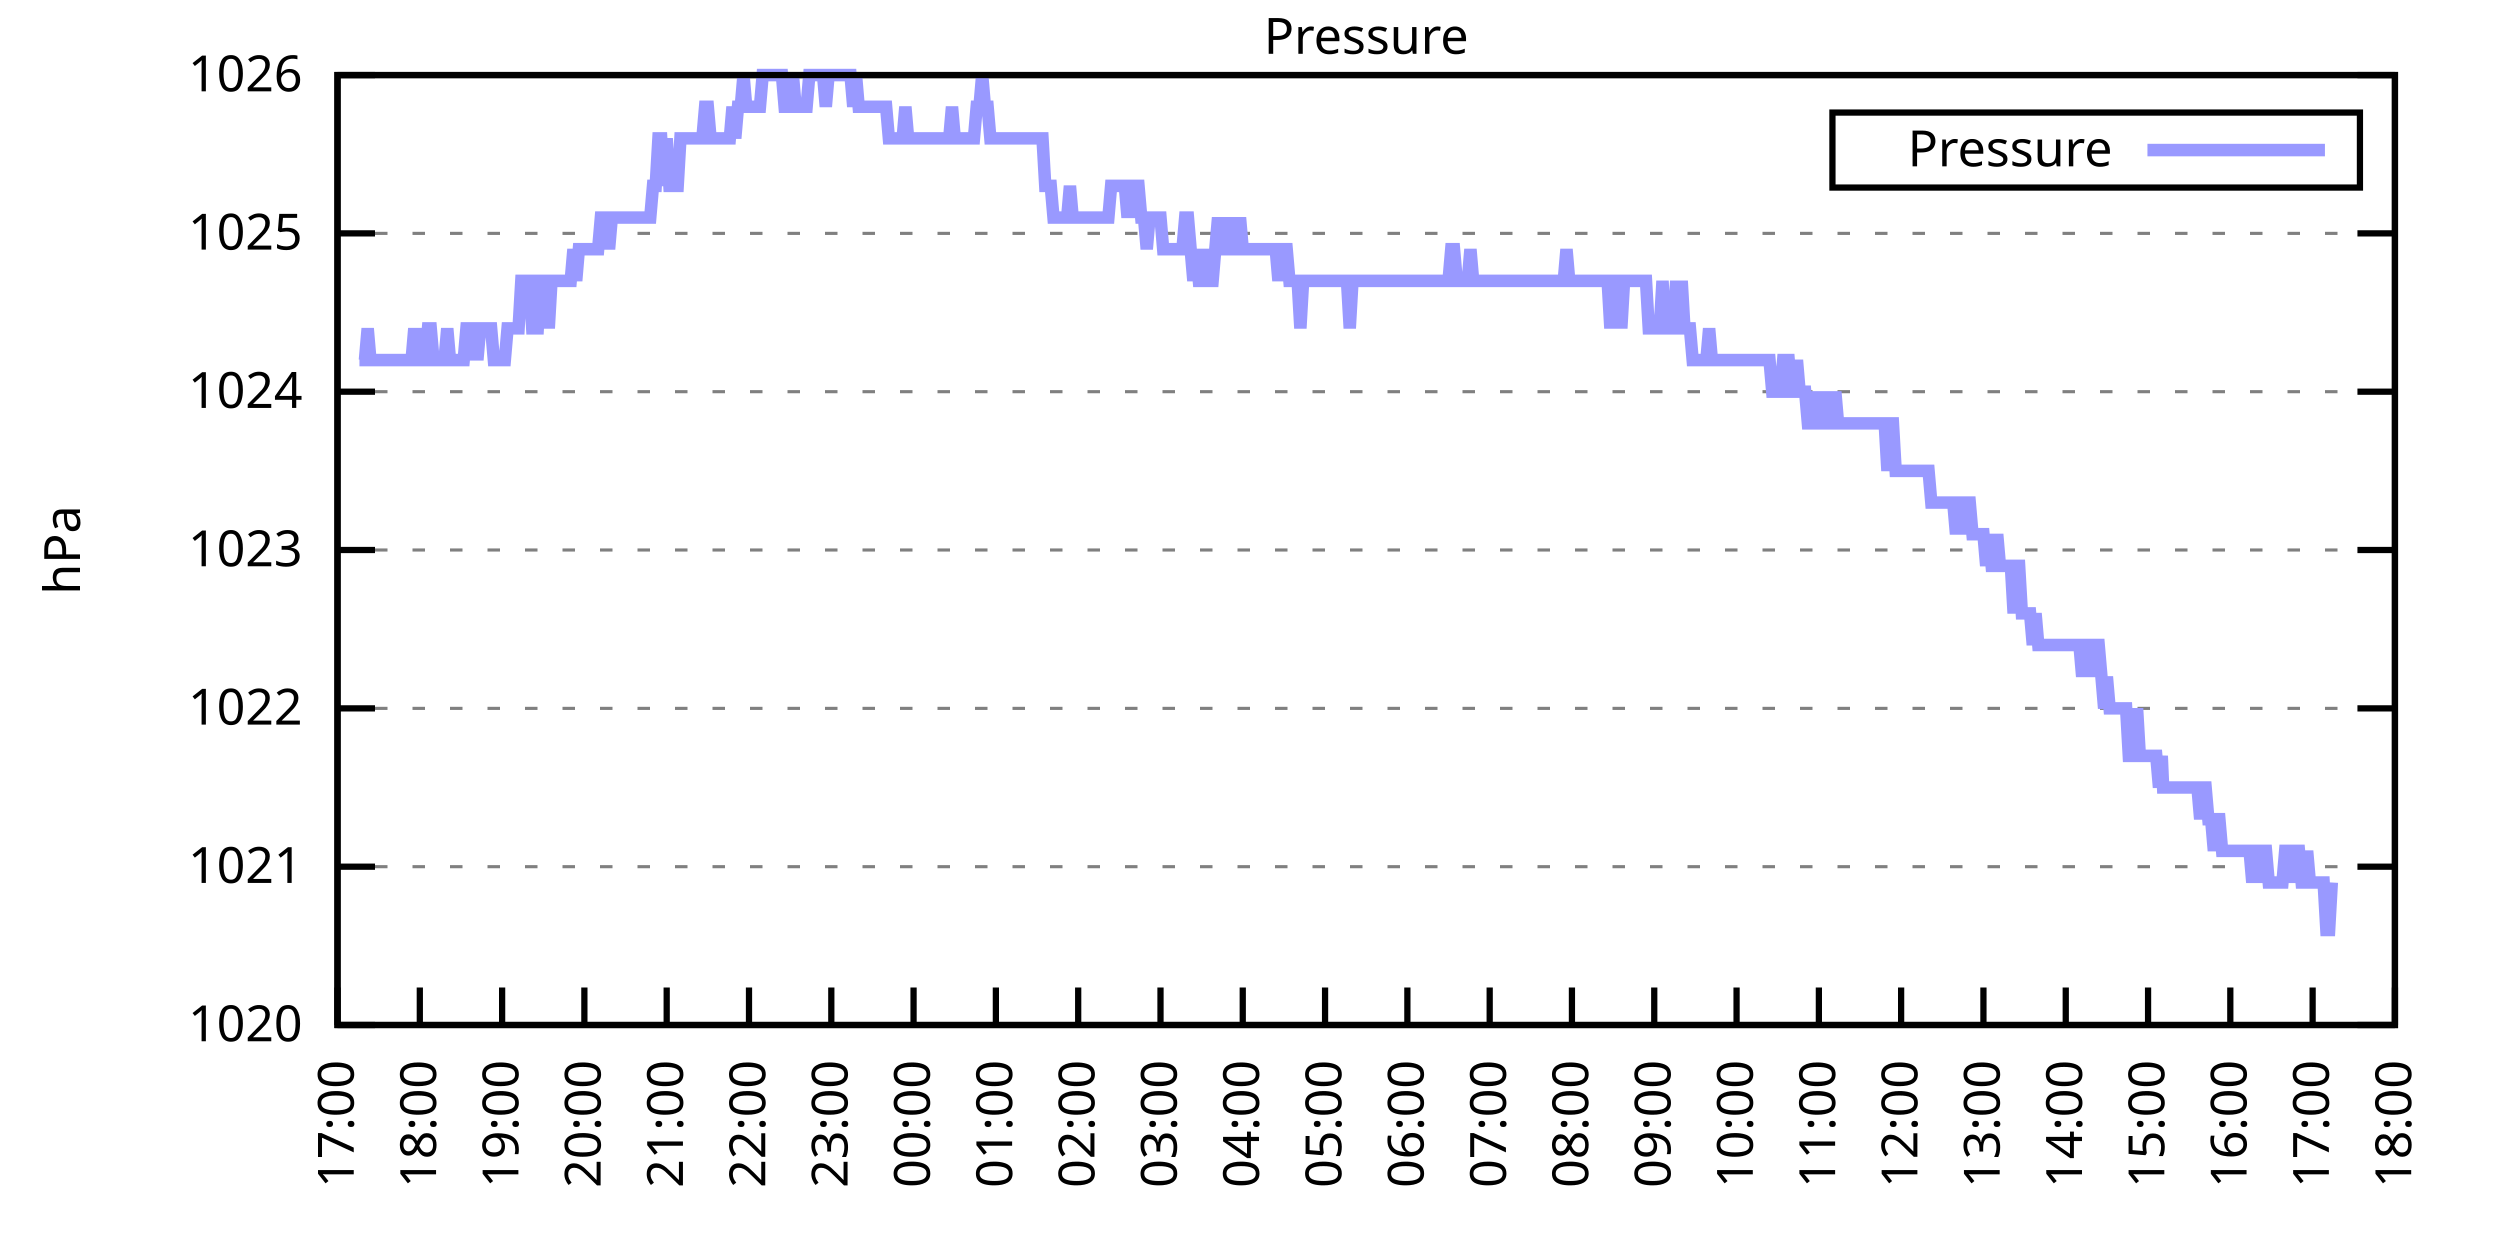
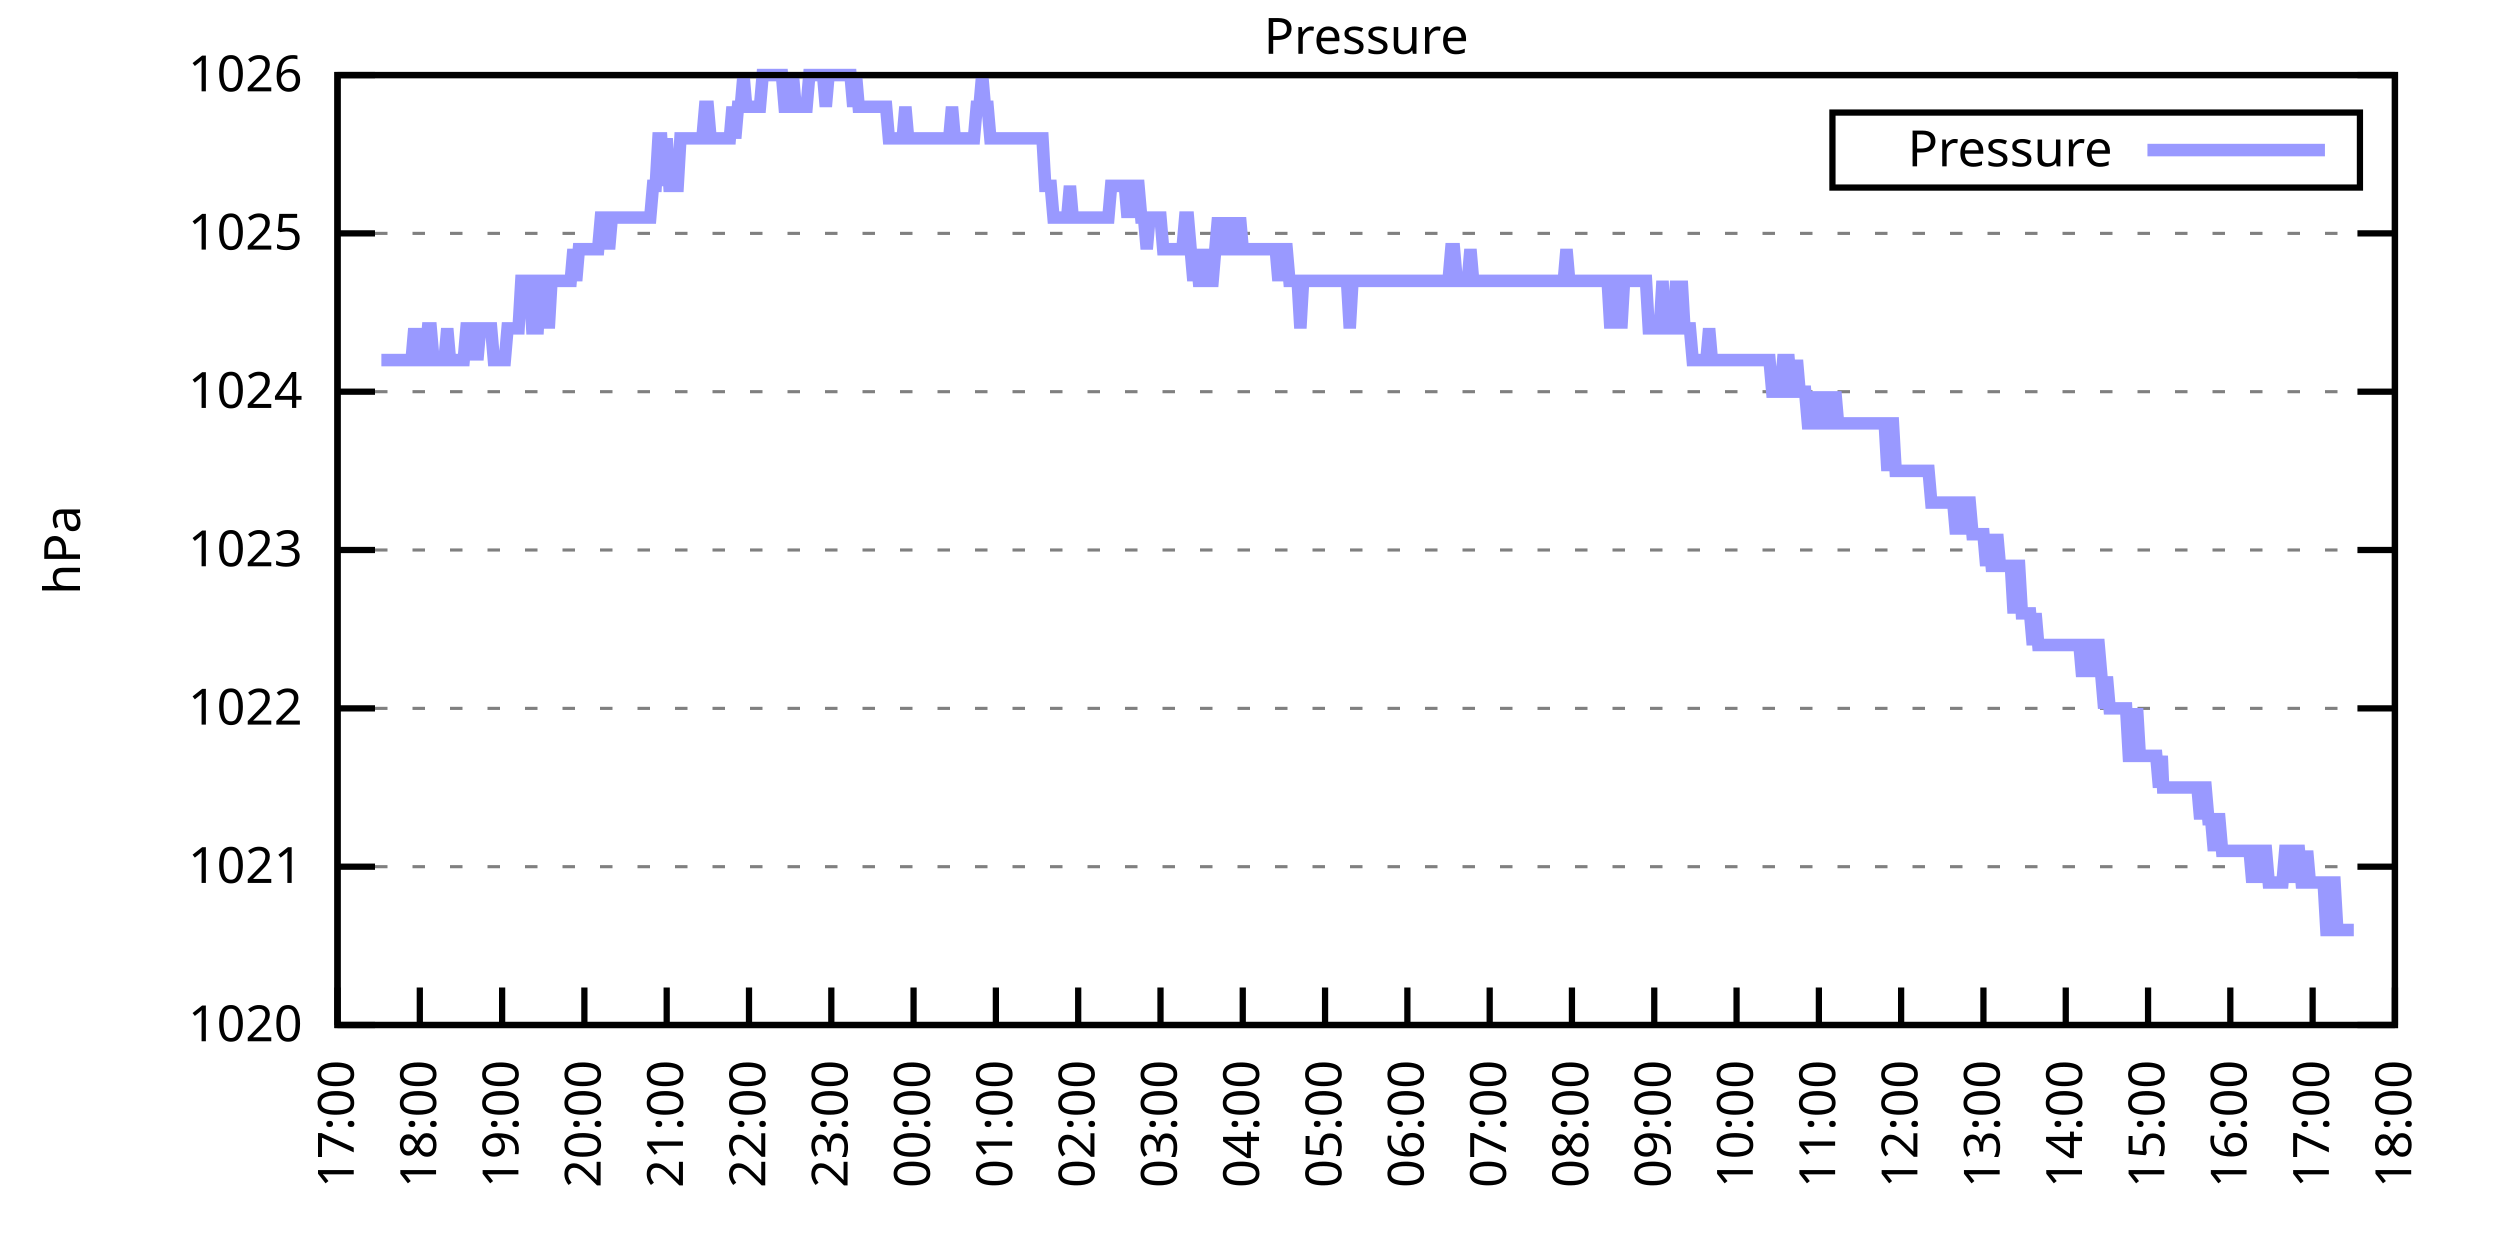
<svg xmlns="http://www.w3.org/2000/svg" xmlns:xlink="http://www.w3.org/1999/xlink" width="400" height="200" viewBox="0 0 400 200">
  <g id="gnuplot_canvas">
    <rect x="0" y="0" width="400" height="200" fill="none" />
    <defs>
      <circle id="gpDot" r="0.5" stroke-width="0.5" stroke="currentColor" />
      <path id="gpPt0" stroke-width="0.333" stroke="currentColor" d="M-1,0 h2 M0,-1 v2" />
      <path id="gpPt1" stroke-width="0.333" stroke="currentColor" d="M-1,-1 L1,1 M1,-1 L-1,1" />
      <path id="gpPt2" stroke-width="0.333" stroke="currentColor" d="M-1,0 L1,0 M0,-1 L0,1 M-1,-1 L1,1 M-1,1 L1,-1" />
      <rect id="gpPt3" stroke-width="0.333" stroke="currentColor" x="-1" y="-1" width="2" height="2" />
      <rect id="gpPt4" stroke-width="0.333" stroke="currentColor" fill="currentColor" x="-1" y="-1" width="2" height="2" />
      <circle id="gpPt5" stroke-width="0.333" stroke="currentColor" cx="0" cy="0" r="1" />
      <use xlink:href="#gpPt5" id="gpPt6" fill="currentColor" stroke="none" />
      <path id="gpPt7" stroke-width="0.333" stroke="currentColor" d="M0,-1.33 L-1.33,0.67 L1.33,0.67 z" />
      <use xlink:href="#gpPt7" id="gpPt8" fill="currentColor" stroke="none" />
      <use xlink:href="#gpPt7" id="gpPt9" stroke="currentColor" transform="rotate(180)" />
      <use xlink:href="#gpPt9" id="gpPt10" fill="currentColor" stroke="none" />
      <use xlink:href="#gpPt3" id="gpPt11" stroke="currentColor" transform="rotate(45)" />
      <use xlink:href="#gpPt11" id="gpPt12" fill="currentColor" stroke="none" />
      <path id="gpPt13" stroke-width="0.333" stroke="currentColor" d="M0,1.330 L1.265,0.411 L0.782,-1.067 L-0.782,-1.076 L-1.265,0.411 z" />
      <use xlink:href="#gpPt13" id="gpPt14" fill="currentColor" stroke="none" />
      <filter id="textbox" filterUnits="objectBoundingBox" x="0" y="0" height="1" width="1">
        <feFlood flood-color="white" flood-opacity="1" result="bgnd" />
        <feComposite in="SourceGraphic" in2="bgnd" operator="atop" />
      </filter>
      <filter id="greybox" filterUnits="objectBoundingBox" x="0" y="0" height="1" width="1">
        <feFlood flood-color="lightgrey" flood-opacity="1" result="grey" />
        <feComposite in="SourceGraphic" in2="grey" operator="atop" />
      </filter>
    </defs>
    <g fill="none" color="white" stroke="currentColor" stroke-width="1.00" stroke-linecap="butt" stroke-linejoin="miter">
</g>
    <g fill="none" color="black" stroke="currentColor" stroke-width="1.00" stroke-linecap="butt" stroke-linejoin="miter">
      <g stroke="none" shape-rendering="crispEdges">
        <polygon fill="rgb(255, 255, 255)" points="54.00,164.00 383.18,164.00 383.18,12.02 54.00,12.02 " />
      </g>
    </g>
    <g fill="none" color="black" stroke="currentColor" stroke-width="1.00" stroke-linecap="butt" stroke-linejoin="miter">
</g>
    <g fill="none" color="black" stroke="black" stroke-width="0.50" stroke-linecap="butt" stroke-linejoin="miter">
</g>
    <g fill="none" color="gray" stroke="currentColor" stroke-width="0.50" stroke-linecap="butt" stroke-linejoin="miter">
      <path stroke="gray" stroke-dasharray="2,4" class="gridline" d="M54.00,164.00 L383.19,164.00  " />
    </g>
    <g fill="none" color="gray" stroke="gray" stroke-width="1.00" stroke-linecap="butt" stroke-linejoin="miter">
</g>
    <g fill="none" color="black" stroke="currentColor" stroke-width="1.00" stroke-linecap="butt" stroke-linejoin="miter">
      <path stroke="black" d="M54.00,164.00 L60.00,164.00 M383.19,164.00 L377.19,164.00  " />
      <g transform="translate(48.40,166.60)" stroke="none" fill="black" font-family="Sans" font-size="8.00" text-anchor="end">
        <text>
          <tspan font-family="Sans"> 1020</tspan>
        </text>
      </g>
    </g>
    <g fill="none" color="black" stroke="currentColor" stroke-width="1.00" stroke-linecap="butt" stroke-linejoin="miter">
</g>
    <g fill="none" color="black" stroke="black" stroke-width="0.50" stroke-linecap="butt" stroke-linejoin="miter">
</g>
    <g fill="none" color="gray" stroke="currentColor" stroke-width="0.50" stroke-linecap="butt" stroke-linejoin="miter">
      <path stroke="gray" stroke-dasharray="2,4" class="gridline" d="M54.00,138.67 L383.19,138.67  " />
    </g>
    <g fill="none" color="gray" stroke="gray" stroke-width="1.00" stroke-linecap="butt" stroke-linejoin="miter">
</g>
    <g fill="none" color="black" stroke="currentColor" stroke-width="1.00" stroke-linecap="butt" stroke-linejoin="miter">
      <path stroke="black" d="M54.00,138.67 L60.00,138.67 M383.19,138.67 L377.19,138.67  " />
      <g transform="translate(48.40,141.27)" stroke="none" fill="black" font-family="Sans" font-size="8.00" text-anchor="end">
        <text>
          <tspan font-family="Sans"> 1021</tspan>
        </text>
      </g>
    </g>
    <g fill="none" color="black" stroke="currentColor" stroke-width="1.00" stroke-linecap="butt" stroke-linejoin="miter">
</g>
    <g fill="none" color="black" stroke="black" stroke-width="0.50" stroke-linecap="butt" stroke-linejoin="miter">
</g>
    <g fill="none" color="gray" stroke="currentColor" stroke-width="0.50" stroke-linecap="butt" stroke-linejoin="miter">
      <path stroke="gray" stroke-dasharray="2,4" class="gridline" d="M54.00,113.34 L383.19,113.34  " />
    </g>
    <g fill="none" color="gray" stroke="gray" stroke-width="1.00" stroke-linecap="butt" stroke-linejoin="miter">
</g>
    <g fill="none" color="black" stroke="currentColor" stroke-width="1.00" stroke-linecap="butt" stroke-linejoin="miter">
      <path stroke="black" d="M54.00,113.34 L60.00,113.34 M383.19,113.34 L377.19,113.34  " />
      <g transform="translate(48.40,115.94)" stroke="none" fill="black" font-family="Sans" font-size="8.00" text-anchor="end">
        <text>
          <tspan font-family="Sans"> 1022</tspan>
        </text>
      </g>
    </g>
    <g fill="none" color="black" stroke="currentColor" stroke-width="1.00" stroke-linecap="butt" stroke-linejoin="miter">
</g>
    <g fill="none" color="black" stroke="black" stroke-width="0.50" stroke-linecap="butt" stroke-linejoin="miter">
</g>
    <g fill="none" color="gray" stroke="currentColor" stroke-width="0.50" stroke-linecap="butt" stroke-linejoin="miter">
      <path stroke="gray" stroke-dasharray="2,4" class="gridline" d="M54.00,88.00 L383.19,88.00  " />
    </g>
    <g fill="none" color="gray" stroke="gray" stroke-width="1.00" stroke-linecap="butt" stroke-linejoin="miter">
</g>
    <g fill="none" color="black" stroke="currentColor" stroke-width="1.00" stroke-linecap="butt" stroke-linejoin="miter">
      <path stroke="black" d="M54.00,88.00 L60.00,88.00 M383.19,88.00 L377.19,88.00  " />
      <g transform="translate(48.40,90.60)" stroke="none" fill="black" font-family="Sans" font-size="8.00" text-anchor="end">
        <text>
          <tspan font-family="Sans"> 1023</tspan>
        </text>
      </g>
    </g>
    <g fill="none" color="black" stroke="currentColor" stroke-width="1.00" stroke-linecap="butt" stroke-linejoin="miter">
</g>
    <g fill="none" color="black" stroke="black" stroke-width="0.50" stroke-linecap="butt" stroke-linejoin="miter">
</g>
    <g fill="none" color="gray" stroke="currentColor" stroke-width="0.50" stroke-linecap="butt" stroke-linejoin="miter">
      <path stroke="gray" stroke-dasharray="2,4" class="gridline" d="M54.00,62.67 L383.19,62.67  " />
    </g>
    <g fill="none" color="gray" stroke="gray" stroke-width="1.00" stroke-linecap="butt" stroke-linejoin="miter">
</g>
    <g fill="none" color="black" stroke="currentColor" stroke-width="1.00" stroke-linecap="butt" stroke-linejoin="miter">
      <path stroke="black" d="M54.00,62.67 L60.00,62.67 M383.19,62.67 L377.19,62.67  " />
      <g transform="translate(48.40,65.27)" stroke="none" fill="black" font-family="Sans" font-size="8.00" text-anchor="end">
        <text>
          <tspan font-family="Sans"> 1024</tspan>
        </text>
      </g>
    </g>
    <g fill="none" color="black" stroke="currentColor" stroke-width="1.00" stroke-linecap="butt" stroke-linejoin="miter">
</g>
    <g fill="none" color="black" stroke="black" stroke-width="0.50" stroke-linecap="butt" stroke-linejoin="miter">
</g>
    <g fill="none" color="gray" stroke="currentColor" stroke-width="0.50" stroke-linecap="butt" stroke-linejoin="miter">
      <path stroke="gray" stroke-dasharray="2,4" class="gridline" d="M54.00,37.34 L383.19,37.34  " />
    </g>
    <g fill="none" color="gray" stroke="gray" stroke-width="1.00" stroke-linecap="butt" stroke-linejoin="miter">
</g>
    <g fill="none" color="black" stroke="currentColor" stroke-width="1.00" stroke-linecap="butt" stroke-linejoin="miter">
      <path stroke="black" d="M54.00,37.34 L60.00,37.34 M383.19,37.34 L377.19,37.34  " />
      <g transform="translate(48.40,39.94)" stroke="none" fill="black" font-family="Sans" font-size="8.00" text-anchor="end">
        <text>
          <tspan font-family="Sans"> 1025</tspan>
        </text>
      </g>
    </g>
    <g fill="none" color="black" stroke="currentColor" stroke-width="1.00" stroke-linecap="butt" stroke-linejoin="miter">
</g>
    <g fill="none" color="black" stroke="black" stroke-width="0.50" stroke-linecap="butt" stroke-linejoin="miter">
</g>
    <g fill="none" color="gray" stroke="currentColor" stroke-width="0.50" stroke-linecap="butt" stroke-linejoin="miter">
      <path stroke="gray" stroke-dasharray="2,4" class="gridline" d="M54.00,12.01 L383.19,12.01  " />
    </g>
    <g fill="none" color="gray" stroke="gray" stroke-width="1.00" stroke-linecap="butt" stroke-linejoin="miter">
</g>
    <g fill="none" color="black" stroke="currentColor" stroke-width="1.00" stroke-linecap="butt" stroke-linejoin="miter">
      <path stroke="black" d="M54.00,12.01 L60.00,12.01 M383.19,12.01 L377.19,12.01  " />
      <g transform="translate(48.40,14.61)" stroke="none" fill="black" font-family="Sans" font-size="8.00" text-anchor="end">
        <text>
          <tspan font-family="Sans"> 1026</tspan>
        </text>
      </g>
    </g>
    <g fill="none" color="black" stroke="currentColor" stroke-width="1.00" stroke-linecap="butt" stroke-linejoin="miter">
      <path stroke="black" d="M54.00,164.00 L54.00,158.00  " />
      <g transform="translate(56.60,169.60) rotate(270.00)" stroke="none" fill="black" font-family="Sans" font-size="8.00" text-anchor="end">
        <text>
          <tspan font-family="Sans">17:00</tspan>
        </text>
      </g>
    </g>
    <g fill="none" color="black" stroke="currentColor" stroke-width="1.00" stroke-linecap="butt" stroke-linejoin="miter">
      <path stroke="black" d="M67.17,164.00 L67.17,158.00  " />
      <g transform="translate(69.77,169.60) rotate(270.00)" stroke="none" fill="black" font-family="Sans" font-size="8.00" text-anchor="end">
        <text>
          <tspan font-family="Sans">18:00</tspan>
        </text>
      </g>
    </g>
    <g fill="none" color="black" stroke="currentColor" stroke-width="1.00" stroke-linecap="butt" stroke-linejoin="miter">
      <path stroke="black" d="M80.34,164.00 L80.34,158.00  " />
      <g transform="translate(82.94,169.60) rotate(270.00)" stroke="none" fill="black" font-family="Sans" font-size="8.00" text-anchor="end">
        <text>
          <tspan font-family="Sans">19:00</tspan>
        </text>
      </g>
    </g>
    <g fill="none" color="black" stroke="currentColor" stroke-width="1.00" stroke-linecap="butt" stroke-linejoin="miter">
      <path stroke="black" d="M93.50,164.00 L93.50,158.00  " />
      <g transform="translate(96.10,169.60) rotate(270.00)" stroke="none" fill="black" font-family="Sans" font-size="8.00" text-anchor="end">
        <text>
          <tspan font-family="Sans">20:00</tspan>
        </text>
      </g>
    </g>
    <g fill="none" color="black" stroke="currentColor" stroke-width="1.00" stroke-linecap="butt" stroke-linejoin="miter">
      <path stroke="black" d="M106.67,164.00 L106.67,158.00  " />
      <g transform="translate(109.27,169.60) rotate(270.00)" stroke="none" fill="black" font-family="Sans" font-size="8.00" text-anchor="end">
        <text>
          <tspan font-family="Sans">21:00</tspan>
        </text>
      </g>
    </g>
    <g fill="none" color="black" stroke="currentColor" stroke-width="1.00" stroke-linecap="butt" stroke-linejoin="miter">
      <path stroke="black" d="M119.84,164.00 L119.84,158.00  " />
      <g transform="translate(122.44,169.60) rotate(270.00)" stroke="none" fill="black" font-family="Sans" font-size="8.00" text-anchor="end">
        <text>
          <tspan font-family="Sans">22:00</tspan>
        </text>
      </g>
    </g>
    <g fill="none" color="black" stroke="currentColor" stroke-width="1.00" stroke-linecap="butt" stroke-linejoin="miter">
      <path stroke="black" d="M133.01,164.00 L133.01,158.00  " />
      <g transform="translate(135.61,169.60) rotate(270.00)" stroke="none" fill="black" font-family="Sans" font-size="8.00" text-anchor="end">
        <text>
          <tspan font-family="Sans">23:00</tspan>
        </text>
      </g>
    </g>
    <g fill="none" color="black" stroke="currentColor" stroke-width="1.00" stroke-linecap="butt" stroke-linejoin="miter">
      <path stroke="black" d="M146.17,164.00 L146.17,158.00  " />
      <g transform="translate(148.77,169.60) rotate(270.00)" stroke="none" fill="black" font-family="Sans" font-size="8.00" text-anchor="end">
        <text>
          <tspan font-family="Sans">00:00</tspan>
        </text>
      </g>
    </g>
    <g fill="none" color="black" stroke="currentColor" stroke-width="1.00" stroke-linecap="butt" stroke-linejoin="miter">
      <path stroke="black" d="M159.34,164.00 L159.34,158.00  " />
      <g transform="translate(161.94,169.60) rotate(270.00)" stroke="none" fill="black" font-family="Sans" font-size="8.00" text-anchor="end">
        <text>
          <tspan font-family="Sans">01:00</tspan>
        </text>
      </g>
    </g>
    <g fill="none" color="black" stroke="currentColor" stroke-width="1.00" stroke-linecap="butt" stroke-linejoin="miter">
      <path stroke="black" d="M172.51,164.00 L172.51,158.00  " />
      <g transform="translate(175.11,169.60) rotate(270.00)" stroke="none" fill="black" font-family="Sans" font-size="8.00" text-anchor="end">
        <text>
          <tspan font-family="Sans">02:00</tspan>
        </text>
      </g>
    </g>
    <g fill="none" color="black" stroke="currentColor" stroke-width="1.00" stroke-linecap="butt" stroke-linejoin="miter">
      <path stroke="black" d="M185.68,164.00 L185.68,158.00  " />
      <g transform="translate(188.28,169.60) rotate(270.00)" stroke="none" fill="black" font-family="Sans" font-size="8.00" text-anchor="end">
        <text>
          <tspan font-family="Sans">03:00</tspan>
        </text>
      </g>
    </g>
    <g fill="none" color="black" stroke="currentColor" stroke-width="1.00" stroke-linecap="butt" stroke-linejoin="miter">
      <path stroke="black" d="M198.84,164.00 L198.84,158.00  " />
      <g transform="translate(201.44,169.60) rotate(270.00)" stroke="none" fill="black" font-family="Sans" font-size="8.00" text-anchor="end">
        <text>
          <tspan font-family="Sans">04:00</tspan>
        </text>
      </g>
    </g>
    <g fill="none" color="black" stroke="currentColor" stroke-width="1.00" stroke-linecap="butt" stroke-linejoin="miter">
      <path stroke="black" d="M212.01,164.00 L212.01,158.00  " />
      <g transform="translate(214.61,169.60) rotate(270.00)" stroke="none" fill="black" font-family="Sans" font-size="8.00" text-anchor="end">
        <text>
          <tspan font-family="Sans">05:00</tspan>
        </text>
      </g>
    </g>
    <g fill="none" color="black" stroke="currentColor" stroke-width="1.00" stroke-linecap="butt" stroke-linejoin="miter">
      <path stroke="black" d="M225.18,164.00 L225.18,158.00  " />
      <g transform="translate(227.78,169.60) rotate(270.00)" stroke="none" fill="black" font-family="Sans" font-size="8.00" text-anchor="end">
        <text>
          <tspan font-family="Sans">06:00</tspan>
        </text>
      </g>
    </g>
    <g fill="none" color="black" stroke="currentColor" stroke-width="1.00" stroke-linecap="butt" stroke-linejoin="miter">
      <path stroke="black" d="M238.35,164.00 L238.35,158.00  " />
      <g transform="translate(240.95,169.60) rotate(270.00)" stroke="none" fill="black" font-family="Sans" font-size="8.00" text-anchor="end">
        <text>
          <tspan font-family="Sans">07:00</tspan>
        </text>
      </g>
    </g>
    <g fill="none" color="black" stroke="currentColor" stroke-width="1.00" stroke-linecap="butt" stroke-linejoin="miter">
      <path stroke="black" d="M251.51,164.00 L251.51,158.00  " />
      <g transform="translate(254.11,169.60) rotate(270.00)" stroke="none" fill="black" font-family="Sans" font-size="8.00" text-anchor="end">
        <text>
          <tspan font-family="Sans">08:00</tspan>
        </text>
      </g>
    </g>
    <g fill="none" color="black" stroke="currentColor" stroke-width="1.00" stroke-linecap="butt" stroke-linejoin="miter">
      <path stroke="black" d="M264.68,164.00 L264.68,158.00  " />
      <g transform="translate(267.28,169.60) rotate(270.00)" stroke="none" fill="black" font-family="Sans" font-size="8.00" text-anchor="end">
        <text>
          <tspan font-family="Sans">09:00</tspan>
        </text>
      </g>
    </g>
    <g fill="none" color="black" stroke="currentColor" stroke-width="1.00" stroke-linecap="butt" stroke-linejoin="miter">
      <path stroke="black" d="M277.85,164.00 L277.85,158.00  " />
      <g transform="translate(280.45,169.60) rotate(270.00)" stroke="none" fill="black" font-family="Sans" font-size="8.00" text-anchor="end">
        <text>
          <tspan font-family="Sans">10:00</tspan>
        </text>
      </g>
    </g>
    <g fill="none" color="black" stroke="currentColor" stroke-width="1.00" stroke-linecap="butt" stroke-linejoin="miter">
      <path stroke="black" d="M291.02,164.00 L291.02,158.00  " />
      <g transform="translate(293.62,169.60) rotate(270.00)" stroke="none" fill="black" font-family="Sans" font-size="8.00" text-anchor="end">
        <text>
          <tspan font-family="Sans">11:00</tspan>
        </text>
      </g>
    </g>
    <g fill="none" color="black" stroke="currentColor" stroke-width="1.00" stroke-linecap="butt" stroke-linejoin="miter">
      <path stroke="black" d="M304.18,164.00 L304.18,158.00  " />
      <g transform="translate(306.78,169.60) rotate(270.00)" stroke="none" fill="black" font-family="Sans" font-size="8.00" text-anchor="end">
        <text>
          <tspan font-family="Sans">12:00</tspan>
        </text>
      </g>
    </g>
    <g fill="none" color="black" stroke="currentColor" stroke-width="1.00" stroke-linecap="butt" stroke-linejoin="miter">
      <path stroke="black" d="M317.35,164.00 L317.35,158.00  " />
      <g transform="translate(319.95,169.60) rotate(270.00)" stroke="none" fill="black" font-family="Sans" font-size="8.00" text-anchor="end">
        <text>
          <tspan font-family="Sans">13:00</tspan>
        </text>
      </g>
    </g>
    <g fill="none" color="black" stroke="currentColor" stroke-width="1.00" stroke-linecap="butt" stroke-linejoin="miter">
      <path stroke="black" d="M330.52,164.00 L330.52,158.00  " />
      <g transform="translate(333.12,169.60) rotate(270.00)" stroke="none" fill="black" font-family="Sans" font-size="8.00" text-anchor="end">
        <text>
          <tspan font-family="Sans">14:00</tspan>
        </text>
      </g>
    </g>
    <g fill="none" color="black" stroke="currentColor" stroke-width="1.00" stroke-linecap="butt" stroke-linejoin="miter">
      <path stroke="black" d="M343.69,164.00 L343.69,158.00  " />
      <g transform="translate(346.29,169.60) rotate(270.00)" stroke="none" fill="black" font-family="Sans" font-size="8.00" text-anchor="end">
        <text>
          <tspan font-family="Sans">15:00</tspan>
        </text>
      </g>
    </g>
    <g fill="none" color="black" stroke="currentColor" stroke-width="1.00" stroke-linecap="butt" stroke-linejoin="miter">
      <path stroke="black" d="M356.85,164.00 L356.85,158.00  " />
      <g transform="translate(359.45,169.60) rotate(270.00)" stroke="none" fill="black" font-family="Sans" font-size="8.00" text-anchor="end">
        <text>
          <tspan font-family="Sans">16:00</tspan>
        </text>
      </g>
    </g>
    <g fill="none" color="black" stroke="currentColor" stroke-width="1.00" stroke-linecap="butt" stroke-linejoin="miter">
      <path stroke="black" d="M370.02,164.00 L370.02,158.00  " />
      <g transform="translate(372.62,169.60) rotate(270.00)" stroke="none" fill="black" font-family="Sans" font-size="8.00" text-anchor="end">
        <text>
          <tspan font-family="Sans">17:00</tspan>
        </text>
      </g>
    </g>
    <g fill="none" color="black" stroke="currentColor" stroke-width="1.00" stroke-linecap="butt" stroke-linejoin="miter">
      <path stroke="black" d="M383.19,164.00 L383.19,158.00  " />
      <g transform="translate(385.79,169.60) rotate(270.00)" stroke="none" fill="black" font-family="Sans" font-size="8.00" text-anchor="end">
        <text>
          <tspan font-family="Sans">18:00</tspan>
        </text>
      </g>
    </g>
    <g fill="none" color="black" stroke="currentColor" stroke-width="1.00" stroke-linecap="butt" stroke-linejoin="miter">
</g>
    <g fill="none" color="black" stroke="currentColor" stroke-width="1.00" stroke-linecap="butt" stroke-linejoin="miter">
      <path stroke="black" d="M54.00,12.01 L54.00,164.00 L383.19,164.00 L383.19,12.01 L54.00,12.01 Z  " />
    </g>
    <g fill="none" color="black" stroke="currentColor" stroke-width="1.00" stroke-linecap="butt" stroke-linejoin="miter">
</g>
    <g fill="none" color="black" stroke="currentColor" stroke-width="1.00" stroke-linecap="butt" stroke-linejoin="miter">
      <path stroke="black" d="M293.19,30.01 L293.19,18.01 L377.59,18.01 L377.59,30.01 L293.19,30.01 Z  " />
    </g>
    <g id="Pressure_plot_1">
      <g fill="none" color="white" stroke="black" stroke-width="2.00" stroke-linecap="butt" stroke-linejoin="miter">
</g>
      <g fill="none" color="black" stroke="currentColor" stroke-width="2.00" stroke-linecap="butt" stroke-linejoin="miter">
        <g transform="translate(337.99,26.61)" stroke="none" fill="black" font-family="Sans" font-size="8.00" text-anchor="end">
          <text>
            <tspan font-family="Sans">Pressure</tspan>
          </text>
        </g>
      </g>
      <g fill="none" color="black" stroke="currentColor" stroke-width="2.00" stroke-linecap="butt" stroke-linejoin="miter">
-         <path stroke="rgb(153, 153, 255)" d="M343.59,24.01 L371.99,24.01 M57.51,57.61 L57.95,57.61 L58.39,57.61 L58.83,52.54 L59.27,57.61 L59.71,57.61   L60.14,57.61 L60.58,57.61 L61.02,57.61 L61.46,57.61 L61.90,57.61 L62.34,57.61 L62.78,57.61 L63.22,57.61   L63.66,57.61 L64.10,57.61 L64.53,57.61 L64.97,57.61 L65.41,57.61 L65.85,57.61 L66.29,52.54 L66.73,57.61   L67.17,52.54 L67.61,57.61 L68.05,57.61 L68.48,52.54 L68.92,52.54 L69.36,57.61 L69.80,57.61 L70.24,57.61   L70.68,57.61 L71.12,57.61 L71.56,52.54 L72.00,57.61 L72.43,57.61 L72.87,57.61 L73.31,57.61 L73.75,57.61   L74.19,57.61 L74.63,52.54 L75.07,52.54 L75.51,57.61 L75.95,52.54 L76.38,57.61 L76.82,52.54 L77.26,52.54   L77.70,52.54 L78.14,52.54 L78.58,52.54 L79.02,57.61 L79.46,57.61 L79.90,57.61 L80.34,57.61 L80.77,57.61   L81.21,52.54 L81.65,52.54 L82.09,52.54 L82.53,52.54 L82.97,52.54 L83.41,44.94 L83.85,44.94 L84.29,44.94   L84.72,44.94 L85.16,52.54 L85.60,52.54 L86.04,52.54 L86.48,44.94 L86.92,44.94 L87.36,44.94 L87.80,52.54   L88.24,44.94 L88.67,44.94 L89.11,44.94 L89.55,44.94 L89.99,44.94 L90.43,44.94 L90.87,44.94 L91.31,44.94   L91.75,39.87 L92.19,44.94 L92.62,39.87 L93.06,39.87 L93.50,39.87 L93.94,39.87 L94.38,39.87 L94.82,39.87   L95.26,39.87 L95.70,39.87 L96.14,34.81 L96.58,34.81 L97.01,34.81 L97.45,39.87 L97.89,34.81 L98.33,34.81   L98.77,34.81 L99.21,34.81 L99.65,34.81 L100.09,34.81 L100.53,34.81 L100.96,34.81 L101.40,34.81 L101.84,34.81   L102.28,34.81 L102.72,34.81 L103.16,34.81 L103.60,34.81 L104.04,34.81 L104.48,29.74 L104.91,29.74 L105.35,22.14   L105.79,22.14 L106.23,29.74 L106.67,22.14 L107.11,29.74 L107.55,29.74 L107.99,29.74 L108.43,29.74 L108.87,22.14   L109.30,22.14 L109.74,22.14 L110.18,22.14 L110.62,22.14 L111.06,22.14 L111.50,22.14 L111.94,22.14 L112.38,22.14   L112.82,17.08 L113.25,17.08 L113.69,22.14 L114.13,22.14 L114.57,22.14 L115.01,22.14 L115.45,22.14 L115.89,22.14   L116.33,22.14 L116.77,22.14 L117.20,17.08 L117.64,22.14 L118.08,17.08 L118.52,17.08 L118.96,12.01 L119.40,17.08   L119.84,17.08 L120.28,17.08 L120.72,17.08 L121.15,17.08 L121.59,17.08 L122.03,12.01 L122.47,12.01 L122.91,12.01   L123.35,12.01 L123.79,12.01 L124.23,12.01 L124.67,12.01 L125.11,12.01 L125.54,17.08 L125.98,17.08 L126.42,17.08   L126.86,12.01 L127.30,17.08 L127.74,17.08 L128.18,17.08 L128.62,17.08 L129.06,17.08 L129.49,12.01 L129.93,12.01   L130.37,12.01 L130.81,12.01 L131.25,12.01 L131.69,12.01 L132.13,17.08 L132.57,12.01 L133.01,12.01 L133.44,12.01   L133.88,12.01 L134.32,12.01 L134.76,12.01 L135.20,12.01 L135.64,12.01 L136.08,12.01 L136.52,17.08 L136.96,12.01   L137.39,17.08 L137.83,17.08 L138.27,17.08 L138.71,17.08 L139.15,17.08 L139.59,17.08 L140.03,17.08 L140.47,17.08   L140.91,17.08 L141.35,17.08 L141.78,17.08 L142.22,22.14 L142.66,22.14 L143.10,22.14 L143.54,22.14 L143.98,22.14   L144.42,22.14 L144.86,17.08 L145.30,22.14 L145.73,22.14 L146.17,22.14 L146.61,22.14 L147.05,22.14 L147.49,22.14   L147.93,22.14 L148.37,22.14 L148.81,22.14 L149.25,22.14 L149.68,22.14 L150.12,22.14 L150.56,22.14 L151.00,22.14   L151.44,22.14 L151.88,22.14 L152.32,17.08 L152.76,22.14 L153.20,22.14 L153.63,22.14 L154.07,22.14 L154.51,22.14   L154.95,22.14 L155.39,22.14 L155.83,22.14 L156.27,17.08 L156.71,17.08 L157.15,12.01 L157.59,17.08 L158.02,17.08   L158.46,22.14 L158.90,22.14 L159.34,22.14 L159.78,22.14 L160.22,22.14 L160.66,22.14 L161.10,22.14 L161.54,22.14   L161.97,22.14 L162.41,22.14 L162.85,22.14 L163.29,22.14 L163.73,22.14 L164.17,22.14 L164.61,22.14 L165.05,22.14   L165.49,22.14 L165.92,22.14 L166.36,22.14 L166.80,22.14 L167.24,29.74 L167.68,29.74 L168.12,29.74 L168.56,34.81   L169.00,34.81 L169.44,34.81 L169.87,34.81 L170.31,34.81 L170.75,34.81 L171.19,29.74 L171.63,34.81 L172.07,34.81   L172.51,34.81 L172.95,34.81 L173.39,34.81 L173.83,34.81 L174.26,34.81 L174.70,34.81 L175.14,34.81 L175.58,34.81   L176.02,34.81 L176.46,34.81 L176.90,34.81 L177.34,34.81 L177.78,29.74 L178.21,29.74 L178.65,29.74 L179.09,29.74   L179.53,29.74 L179.97,29.74 L180.41,34.81 L180.85,29.74 L181.29,34.81 L181.73,29.74 L182.16,29.74 L182.60,34.81   L183.04,34.81 L183.48,39.87 L183.92,34.81 L184.36,34.81 L184.80,34.81 L185.24,34.81 L185.68,34.81 L186.11,39.87   L186.55,39.87 L186.99,39.87 L187.43,39.87 L187.87,39.87 L188.31,39.87 L188.75,39.87 L189.19,39.87 L189.63,34.81   L190.07,34.81 L190.50,39.87 L190.94,44.94 L191.38,39.87 L191.82,44.94 L192.26,44.94 L192.70,44.94 L193.14,39.87   L193.58,44.94 L194.02,44.94 L194.45,39.87 L194.89,34.81 L195.33,39.87 L195.77,39.87 L196.21,34.81 L196.65,39.87   L197.09,39.87 L197.53,34.81 L197.97,39.87 L198.40,34.81 L198.84,39.87 L199.28,39.87 L199.72,39.87 L200.16,39.87   L200.60,39.87 L201.04,39.87 L201.48,39.87 L201.92,39.87 L202.35,39.87 L202.79,39.87 L203.23,39.87 L203.67,39.87   L204.11,39.87 L204.55,44.94 L204.99,39.87 L205.43,39.87 L205.87,39.87 L206.31,44.94 L206.74,44.94 L207.18,44.94   L207.62,44.94 L208.06,52.54 L208.50,44.94 L208.94,44.94 L209.38,44.94 L209.82,44.94 L210.26,44.94 L210.69,44.94   L211.13,44.94 L211.57,44.94 L212.01,44.94 L212.45,44.94 L212.89,44.94 L213.33,44.94 L213.77,44.94 L214.21,44.94   L214.64,44.94 L215.08,44.94 L215.52,44.94 L215.96,52.54 L216.40,44.94 L216.84,44.94 L217.28,44.94 L217.72,44.94   L218.16,44.94 L218.60,44.94 L219.03,44.94 L219.47,44.94 L219.91,44.94 L220.35,44.94 L220.79,44.94 L221.23,44.94   L221.67,44.94 L222.11,44.94 L222.55,44.94 L222.98,44.94 L223.42,44.94 L223.86,44.94 L224.30,44.94 L224.74,44.94   L225.18,44.94 L225.62,44.94 L226.06,44.94 L226.50,44.94 L226.93,44.94 L227.37,44.94 L227.81,44.94 L228.25,44.94   L228.69,44.94 L229.13,44.94 L229.57,44.94 L230.01,44.94 L230.45,44.94 L230.88,44.94 L231.32,44.94 L231.76,44.94   L232.20,39.87 L232.64,39.87 L233.08,44.94 L233.52,44.94 L233.96,44.94 L234.40,44.94 L234.84,44.94 L235.27,39.87   L235.71,44.94 L236.15,44.94 L236.59,44.94 L237.03,44.94 L237.47,44.94 L237.91,44.94 L238.35,44.94 L238.79,44.94   L239.22,44.94 L239.66,44.94 L240.10,44.94 L240.54,44.94 L240.98,44.94 L241.42,44.94 L241.86,44.94 L242.30,44.94   L242.74,44.94 L243.17,44.94 L243.61,44.94 L244.05,44.94 L244.49,44.94 L244.93,44.94 L245.37,44.94 L245.81,44.94   L246.25,44.94 L246.69,44.94 L247.12,44.94 L247.56,44.94 L248.00,44.94 L248.44,44.94 L248.88,44.94 L249.32,44.94   L249.76,44.94 L250.20,44.94 L250.64,39.87 L251.08,44.94 L251.51,44.94 L251.95,44.94 L252.39,44.94 L252.83,44.94   L253.27,44.94 L253.71,44.94 L254.15,44.94 L254.59,44.94 L255.03,44.94 L255.46,44.94 L255.90,44.94 L256.34,44.94   L256.78,44.94 L257.22,44.94 L257.66,52.54 L258.10,44.94 L258.54,44.94 L258.98,44.94 L259.41,52.54 L259.85,44.94   L260.29,44.94 L260.73,44.94 L261.17,44.94 L261.61,44.94 L262.05,44.94 L262.49,44.94 L262.93,44.94 L263.36,44.94   L263.80,52.54 L264.24,52.54 L264.68,52.54 L265.12,52.54 L265.56,52.54 L266.00,44.94 L266.44,52.54 L266.88,52.54   L267.32,52.54 L267.75,52.54 L268.19,44.94 L268.63,52.54 L269.07,44.94 L269.51,52.54 L269.95,52.54 L270.39,52.54   L270.83,57.61 L271.27,57.61 L271.70,57.61 L272.14,57.61 L272.58,57.61 L273.02,57.61 L273.46,52.54 L273.90,57.61   L274.34,57.61 L274.78,57.61 L275.22,57.61 L275.65,57.61 L276.09,57.61 L276.53,57.61 L276.97,57.61 L277.41,57.61   L277.85,57.61 L278.29,57.61 L278.73,57.61 L279.17,57.61 L279.60,57.61 L280.04,57.61 L280.48,57.61 L280.92,57.61   L281.36,57.61 L281.80,57.61 L282.24,57.61 L282.68,57.61 L283.12,57.61 L283.56,62.67 L283.99,62.67 L284.43,62.67   L284.87,62.67 L285.31,57.61 L285.75,57.61 L286.19,57.61 L286.63,62.67 L287.07,62.67 L287.51,57.61 L287.94,62.67   L288.38,62.67 L288.82,62.67 L289.26,67.74 L289.70,67.74 L290.14,67.74 L290.58,62.67 L291.02,67.74 L291.46,67.74   L291.89,67.74 L292.33,62.67 L292.77,67.74 L293.21,67.74 L293.65,62.67 L294.09,67.74 L294.53,67.74 L294.97,67.74   L295.41,67.74 L295.84,67.74 L296.28,67.74 L296.72,67.74 L297.16,67.74 L297.60,67.74 L298.04,67.74 L298.48,67.74   L298.92,67.74 L299.36,67.74 L299.80,67.74 L300.23,67.74 L300.67,67.74 L301.11,67.74 L301.55,67.74 L301.99,75.34   L302.43,67.74 L302.87,67.74 L303.31,75.34 L303.75,75.34 L304.18,75.34 L304.62,75.34 L305.06,75.34 L305.50,75.34   L305.94,75.34 L306.38,75.34 L306.82,75.34 L307.26,75.34 L307.70,75.34 L308.13,75.34 L308.57,75.34 L309.01,80.41   L309.45,80.41 L309.89,80.41 L310.33,80.41 L310.77,80.41 L311.21,80.41 L311.65,80.41 L312.08,80.41 L312.52,80.41   L312.96,85.47 L313.40,80.41 L313.84,85.47 L314.28,80.41 L314.72,80.41 L315.16,80.41 L315.60,85.47 L316.04,85.47   L316.47,85.47 L316.91,85.47 L317.35,85.47 L317.79,90.54 L318.23,85.47 L318.67,90.54 L319.11,90.54 L319.55,85.47   L319.99,90.54 L320.42,90.54 L320.86,90.54 L321.30,90.54 L321.74,90.54 L322.18,98.14 L322.62,90.54 L323.06,90.54   L323.50,98.14 L323.94,98.14 L324.37,98.14 L324.81,98.14 L325.25,103.20 L325.69,98.14 L326.13,103.20 L326.57,103.20   L327.01,103.20 L327.45,103.20 L327.89,103.20 L328.33,103.20 L328.76,103.20 L329.20,103.20 L329.64,103.20 L330.08,103.20   L330.52,103.20 L330.96,103.20 L331.40,103.20 L331.84,103.20 L332.28,103.20 L332.71,103.20 L333.15,108.27 L333.59,103.20   L334.03,103.20 L334.47,103.20 L334.91,108.27 L335.35,103.20 L335.79,103.20 L336.23,108.27 L336.66,113.34 L337.10,108.27   L337.54,113.34 L337.98,113.34 L338.42,113.34 L338.86,113.34 L339.30,113.34 L339.74,113.34 L340.18,113.34 L340.61,120.94   L341.05,120.94 L341.49,120.94 L341.93,113.34 L342.37,120.94 L342.81,120.94 L343.25,120.94 L343.69,120.94 L344.13,120.94   L344.57,120.94 L345.00,120.94 L345.44,126.00 L345.88,120.94 L346.10,126.00 L346.76,126.00 L347.20,126.00 L347.64,126.00   L348.08,126.00 L348.52,126.00 L348.95,126.00 L349.39,126.00 L349.83,126.00 L350.27,126.00 L350.71,126.00 L351.15,126.00   L351.59,126.00 L352.03,131.07 L352.47,126.00 L352.90,126.00 L353.34,131.07 L353.78,131.07 L354.22,136.14 L354.66,131.07   L355.10,131.07 L355.54,136.14 L355.98,136.14 L356.42,136.14 L356.85,136.14 L357.29,136.14 L357.73,136.14 L358.17,136.14   L358.61,136.14 L359.05,136.14 L359.49,136.14 L359.93,136.14 L360.37,141.20 L360.81,136.14 L361.24,136.14 L361.68,141.20   L362.12,136.14 L362.56,136.14 L363.00,141.20 L363.44,141.20 L363.88,141.20 L364.32,141.20 L364.76,141.20 L365.19,141.20   L365.63,136.14 L366.07,136.14 L366.51,141.20 L366.95,136.14 L367.39,136.14 L367.83,136.14 L368.27,141.20 L368.71,141.20   L369.14,136.14 L369.58,141.20 L370.02,141.20 L370.46,141.20 L370.90,141.20 L371.34,141.20 L371.78,141.20 L372.22,148.80   L372.66,148.80 L373.09,141.20  " />
+         <path stroke="rgb(153, 153, 255)" d="M343.59,24.01 L371.99,24.01 M61.02,57.61 L61.46,57.61 L61.90,57.61 L62.34,57.61 L62.78,57.61 L63.22,57.61   L63.66,57.61 L64.10,57.61 L64.53,57.61 L64.97,57.61 L65.41,57.61 L65.85,57.61 L66.29,52.54 L66.73,57.61   L67.17,52.54 L67.61,57.61 L68.05,57.61 L68.48,52.54 L68.92,52.54 L69.36,57.61 L69.80,57.61 L70.24,57.61   L70.68,57.61 L71.12,57.61 L71.56,52.54 L72.00,57.61 L72.43,57.61 L72.87,57.61 L73.31,57.61 L73.75,57.61   L74.19,57.61 L74.63,52.54 L75.07,52.54 L75.51,57.61 L75.95,52.54 L76.38,57.61 L76.82,52.54 L77.26,52.54   L77.70,52.54 L78.14,52.54 L78.58,52.54 L79.02,57.61 L79.46,57.61 L79.90,57.61 L80.34,57.61 L80.77,57.61   L81.21,52.54 L81.65,52.54 L82.09,52.54 L82.53,52.54 L82.97,52.54 L83.41,44.94 L83.85,44.94 L84.29,44.94   L84.72,44.94 L85.16,52.54 L85.60,52.54 L86.04,52.54 L86.48,44.94 L86.92,44.94 L87.36,44.94 L87.80,52.54   L88.24,44.94 L88.67,44.94 L89.11,44.94 L89.55,44.94 L89.99,44.94 L90.43,44.94 L90.87,44.94 L91.31,44.94   L91.75,39.87 L92.19,44.94 L92.62,39.87 L93.06,39.87 L93.50,39.87 L93.94,39.87 L94.38,39.87 L94.82,39.87   L95.26,39.87 L95.70,39.87 L96.14,34.81 L96.58,34.81 L97.01,34.81 L97.45,39.87 L97.89,34.81 L98.33,34.81   L98.77,34.81 L99.21,34.81 L99.65,34.81 L100.09,34.81 L100.53,34.81 L100.96,34.81 L101.40,34.81 L101.84,34.81   L102.28,34.81 L102.72,34.81 L103.16,34.81 L103.60,34.81 L104.04,34.81 L104.48,29.74 L104.91,29.74 L105.35,22.14   L105.79,22.14 L106.23,29.74 L106.67,22.14 L107.11,29.74 L107.55,29.74 L107.99,29.74 L108.43,29.74 L108.87,22.14   L109.30,22.14 L109.74,22.14 L110.18,22.14 L110.62,22.14 L111.06,22.14 L111.50,22.14 L111.94,22.14 L112.38,22.14   L112.82,17.08 L113.25,17.08 L113.69,22.14 L114.13,22.14 L114.57,22.14 L115.01,22.14 L115.45,22.14 L115.89,22.14   L116.33,22.14 L116.77,22.14 L117.20,17.08 L117.64,22.14 L118.08,17.08 L118.52,17.08 L118.96,12.01 L119.40,17.08   L119.84,17.08 L120.28,17.08 L120.72,17.08 L121.15,17.08 L121.59,17.08 L122.03,12.01 L122.47,12.01 L122.91,12.01   L123.35,12.01 L123.79,12.01 L124.23,12.01 L124.67,12.01 L125.11,12.01 L125.54,17.08 L125.98,17.08 L126.42,17.08   L126.86,12.01 L127.30,17.08 L127.74,17.08 L128.18,17.08 L128.62,17.08 L129.06,17.08 L129.49,12.01 L129.93,12.01   L130.37,12.01 L130.81,12.01 L131.25,12.01 L131.69,12.01 L132.13,17.08 L132.57,12.01 L133.01,12.01 L133.44,12.01   L133.88,12.01 L134.32,12.01 L134.76,12.01 L135.20,12.01 L135.64,12.01 L136.08,12.01 L136.52,17.08 L136.96,12.01   L137.39,17.08 L137.83,17.08 L138.27,17.08 L138.71,17.08 L139.15,17.08 L139.59,17.08 L140.03,17.08 L140.47,17.08   L140.91,17.08 L141.35,17.08 L141.78,17.08 L142.22,22.14 L142.66,22.14 L143.10,22.14 L143.54,22.14 L143.98,22.14   L144.42,22.14 L144.86,17.08 L145.30,22.14 L145.73,22.14 L146.17,22.14 L146.61,22.14 L147.05,22.14 L147.49,22.14   L147.93,22.14 L148.37,22.14 L148.81,22.14 L149.25,22.14 L149.68,22.14 L150.12,22.14 L150.56,22.14 L151.00,22.14   L151.44,22.14 L151.88,22.14 L152.32,17.08 L152.76,22.14 L153.20,22.14 L153.63,22.14 L154.07,22.14 L154.51,22.14   L154.95,22.14 L155.39,22.14 L155.83,22.14 L156.27,17.08 L156.71,17.08 L157.15,12.01 L157.59,17.08 L158.02,17.08   L158.46,22.14 L158.90,22.14 L159.34,22.14 L159.78,22.14 L160.22,22.14 L160.66,22.14 L161.10,22.14 L161.54,22.14   L161.97,22.14 L162.41,22.14 L162.85,22.14 L163.29,22.14 L163.73,22.14 L164.17,22.14 L164.61,22.14 L165.05,22.14   L165.49,22.14 L165.92,22.14 L166.36,22.14 L166.80,22.14 L167.24,29.74 L167.68,29.74 L168.12,29.74 L168.56,34.81   L169.00,34.81 L169.44,34.81 L169.87,34.81 L170.31,34.81 L170.75,34.81 L171.19,29.74 L171.63,34.81 L172.07,34.81   L172.51,34.81 L172.95,34.81 L173.39,34.81 L173.83,34.81 L174.26,34.81 L174.70,34.81 L175.14,34.81 L175.58,34.81   L176.02,34.81 L176.46,34.81 L176.90,34.81 L177.34,34.81 L177.78,29.74 L178.21,29.74 L178.65,29.74 L179.09,29.74   L179.53,29.74 L179.97,29.74 L180.41,34.81 L180.85,29.74 L181.29,34.81 L181.73,29.74 L182.16,29.74 L182.60,34.81   L183.04,34.81 L183.48,39.87 L183.92,34.81 L184.36,34.81 L184.80,34.81 L185.24,34.81 L185.68,34.81 L186.11,39.87   L186.55,39.87 L186.99,39.87 L187.43,39.87 L187.87,39.87 L188.31,39.87 L188.75,39.87 L189.19,39.87 L189.63,34.81   L190.07,34.81 L190.50,39.87 L190.94,44.94 L191.38,39.87 L191.82,44.94 L192.26,44.94 L192.70,44.94 L193.14,39.87   L193.58,44.94 L194.02,44.94 L194.45,39.87 L194.89,34.81 L195.33,39.87 L195.77,39.87 L196.21,34.81 L196.65,39.87   L197.09,39.87 L197.53,34.81 L197.97,39.87 L198.40,34.81 L198.84,39.87 L199.28,39.87 L199.72,39.87 L200.16,39.87   L200.60,39.87 L201.04,39.87 L201.48,39.87 L201.92,39.87 L202.35,39.87 L202.79,39.87 L203.23,39.87 L203.67,39.87   L204.11,39.87 L204.55,44.94 L204.99,39.87 L205.43,39.87 L205.87,39.87 L206.31,44.94 L206.74,44.94 L207.18,44.94   L207.62,44.94 L208.06,52.54 L208.50,44.94 L208.94,44.94 L209.38,44.94 L209.82,44.94 L210.26,44.94 L210.69,44.94   L211.13,44.94 L211.57,44.94 L212.01,44.94 L212.45,44.94 L212.89,44.94 L213.33,44.94 L213.77,44.94 L214.21,44.94   L214.64,44.94 L215.08,44.94 L215.52,44.94 L215.96,52.54 L216.40,44.94 L216.84,44.94 L217.28,44.94 L217.72,44.94   L218.16,44.94 L218.60,44.94 L219.03,44.94 L219.47,44.94 L219.91,44.94 L220.35,44.94 L220.79,44.94 L221.23,44.94   L221.67,44.94 L222.11,44.94 L222.55,44.94 L222.98,44.94 L223.42,44.94 L223.86,44.94 L224.30,44.94 L224.74,44.94   L225.18,44.94 L225.62,44.94 L226.06,44.94 L226.50,44.94 L226.93,44.94 L227.37,44.94 L227.81,44.94 L228.25,44.94   L228.69,44.94 L229.13,44.94 L229.57,44.94 L230.01,44.94 L230.45,44.94 L230.88,44.94 L231.32,44.94 L231.76,44.94   L232.20,39.87 L232.64,39.87 L233.08,44.94 L233.52,44.94 L233.96,44.94 L234.40,44.94 L234.84,44.94 L235.27,39.87   L235.71,44.94 L236.15,44.94 L236.59,44.94 L237.03,44.94 L237.47,44.94 L237.91,44.94 L238.35,44.94 L238.79,44.94   L239.22,44.94 L239.66,44.94 L240.10,44.94 L240.54,44.94 L240.98,44.94 L241.42,44.94 L241.86,44.94 L242.30,44.94   L242.74,44.94 L243.17,44.94 L243.61,44.94 L244.05,44.94 L244.49,44.94 L244.93,44.94 L245.37,44.94 L245.81,44.94   L246.25,44.94 L246.69,44.94 L247.12,44.94 L247.56,44.94 L248.00,44.94 L248.44,44.94 L248.88,44.94 L249.32,44.94   L249.76,44.94 L250.20,44.94 L250.64,39.87 L251.08,44.94 L251.51,44.94 L251.95,44.94 L252.39,44.94 L252.83,44.94   L253.27,44.94 L253.71,44.94 L254.15,44.94 L254.59,44.94 L255.03,44.94 L255.46,44.94 L255.90,44.94 L256.34,44.94   L256.78,44.94 L257.22,44.94 L257.66,52.54 L258.10,44.94 L258.54,44.94 L258.98,44.94 L259.41,52.54 L259.85,44.94   L260.29,44.94 L260.73,44.94 L261.17,44.94 L261.61,44.94 L262.05,44.94 L262.49,44.94 L262.93,44.94 L263.36,44.94   L263.80,52.54 L264.24,52.54 L264.68,52.54 L265.12,52.54 L265.56,52.54 L266.00,44.94 L266.44,52.54 L266.88,52.54   L267.32,52.54 L267.75,52.54 L268.19,44.94 L268.63,52.54 L269.07,44.94 L269.51,52.54 L269.95,52.54 L270.39,52.54   L270.83,57.61 L271.27,57.61 L271.70,57.61 L272.14,57.61 L272.58,57.61 L273.02,57.61 L273.46,52.54 L273.90,57.61   L274.34,57.61 L274.78,57.61 L275.22,57.61 L275.65,57.61 L276.09,57.61 L276.53,57.61 L276.97,57.61 L277.41,57.61   L277.85,57.61 L278.29,57.61 L278.73,57.61 L279.17,57.61 L279.60,57.61 L280.04,57.61 L280.48,57.61 L280.92,57.61   L281.36,57.61 L281.80,57.61 L282.24,57.61 L282.68,57.61 L283.12,57.61 L283.56,62.67 L283.99,62.67 L284.43,62.67   L284.87,62.67 L285.31,57.61 L285.75,57.61 L286.19,57.61 L286.63,62.67 L287.07,62.67 L287.51,57.61 L287.94,62.67   L288.38,62.67 L288.82,62.67 L289.26,67.74 L289.70,67.74 L290.14,67.74 L290.58,62.67 L291.02,67.74 L291.46,67.74   L291.89,67.74 L292.33,62.67 L292.77,67.74 L293.21,67.74 L293.65,62.67 L294.09,67.74 L294.53,67.74 L294.97,67.74   L295.41,67.74 L295.84,67.74 L296.28,67.74 L296.72,67.74 L297.16,67.74 L297.60,67.74 L298.04,67.74 L298.48,67.74   L298.92,67.74 L299.36,67.74 L299.80,67.74 L300.23,67.74 L300.67,67.74 L301.11,67.74 L301.55,67.74 L301.99,75.34   L302.43,67.74 L302.87,67.74 L303.31,75.34 L303.75,75.34 L304.18,75.34 L304.62,75.34 L305.06,75.34 L305.50,75.34   L305.94,75.34 L306.38,75.34 L306.82,75.34 L307.26,75.34 L307.70,75.34 L308.13,75.34 L308.57,75.34 L309.01,80.41   L309.45,80.41 L309.89,80.41 L310.33,80.41 L310.77,80.41 L311.21,80.41 L311.65,80.41 L312.08,80.41 L312.52,80.41   L312.96,85.47 L313.40,80.41 L313.84,85.47 L314.28,80.41 L314.72,80.41 L315.16,80.41 L315.60,85.47 L316.04,85.47   L316.47,85.47 L316.91,85.47 L317.35,85.47 L317.79,90.54 L318.23,85.47 L318.67,90.54 L319.11,90.54 L319.55,85.47   L319.99,90.54 L320.42,90.54 L320.86,90.54 L321.30,90.54 L321.74,90.54 L322.18,98.14 L322.62,90.54 L323.06,90.54   L323.50,98.14 L323.94,98.14 L324.37,98.14 L324.81,98.14 L325.25,103.20 L325.69,98.14 L326.13,103.20 L326.57,103.20   L327.01,103.20 L327.45,103.20 L327.89,103.20 L328.33,103.20 L328.76,103.20 L329.20,103.20 L329.64,103.20 L330.08,103.20   L330.52,103.20 L330.96,103.20 L331.40,103.20 L331.84,103.20 L332.28,103.20 L332.71,103.20 L333.15,108.27 L333.59,103.20   L334.03,103.20 L334.47,103.20 L334.91,108.27 L335.35,103.20 L335.79,103.20 L336.23,108.27 L336.66,113.34 L337.10,108.27   L337.54,113.34 L337.98,113.34 L338.42,113.34 L338.86,113.34 L339.30,113.34 L339.74,113.34 L340.18,113.34 L340.61,120.94   L341.05,120.94 L341.49,120.94 L341.93,113.34 L342.37,120.94 L342.81,120.94 L343.25,120.94 L343.69,120.94 L344.13,120.94   L344.57,120.94 L345.00,120.94 L345.44,126.00 L345.88,120.94 L346.10,126.00 L346.76,126.00 L347.20,126.00 L347.64,126.00   L348.08,126.00 L348.52,126.00 L348.95,126.00 L349.39,126.00 L349.83,126.00 L350.27,126.00 L350.71,126.00 L351.15,126.00   L351.59,126.00 L352.03,131.07 L352.47,126.00 L352.90,126.00 L353.34,131.07 L353.78,131.07 L354.22,136.14 L354.66,131.07   L355.10,131.07 L355.54,136.14 L355.98,136.14 L356.42,136.14 L356.85,136.14 L357.29,136.14 L357.73,136.14 L358.17,136.14   L358.61,136.14 L359.05,136.14 L359.49,136.14 L359.93,136.14 L360.37,141.20 L360.81,136.14 L361.24,136.14 L361.68,141.20   L362.12,136.14 L362.56,136.14 L363.00,141.20 L363.44,141.20 L363.88,141.20 L364.32,141.20 L364.76,141.20 L365.19,141.20   L365.63,136.14 L366.07,136.14 L366.51,141.20 L366.95,136.14 L367.39,136.14 L367.83,136.14 L368.27,141.20 L368.71,141.20   L369.14,136.14 L369.58,141.20 L370.02,141.20 L370.46,141.20 L370.90,141.20 L371.34,141.20 L371.78,141.20 L372.22,148.80   L372.66,148.80 L373.09,141.20 L373.53,141.20 L373.97,148.80 L374.41,148.80 L374.85,148.80 L375.29,148.80 L375.73,148.80   L376.17,148.80 L376.61,148.80  " />
      </g>
    </g>
    <g fill="none" color="black" stroke="currentColor" stroke-width="2.00" stroke-linecap="butt" stroke-linejoin="miter">
</g>
    <g fill="none" color="black" stroke="black" stroke-width="1.00" stroke-linecap="butt" stroke-linejoin="miter">
</g>
    <g fill="none" color="black" stroke="currentColor" stroke-width="1.00" stroke-linecap="butt" stroke-linejoin="miter">
      <path stroke="black" d="M54.00,12.01 L54.00,164.00 L383.19,164.00 L383.19,12.01 L54.00,12.01 Z  " />
      <g transform="translate(12.80,88.01) rotate(270.00)" stroke="none" fill="black" font-family="Sans" font-size="8.00" text-anchor="middle">
        <text>
          <tspan font-family="Sans">hPa</tspan>
        </text>
      </g>
    </g>
    <g fill="none" color="black" stroke="currentColor" stroke-width="1.00" stroke-linecap="butt" stroke-linejoin="miter">
</g>
    <g fill="none" color="black" stroke="currentColor" stroke-width="1.00" stroke-linecap="butt" stroke-linejoin="miter">
      <g transform="translate(218.59,8.61)" stroke="none" fill="black" font-family="Sans" font-size="8.00" text-anchor="middle">
        <text>
          <tspan font-family="Sans">Pressure</tspan>
        </text>
      </g>
    </g>
    <g fill="none" color="black" stroke="currentColor" stroke-width="1.00" stroke-linecap="butt" stroke-linejoin="miter">
</g>
  </g>
</svg>
